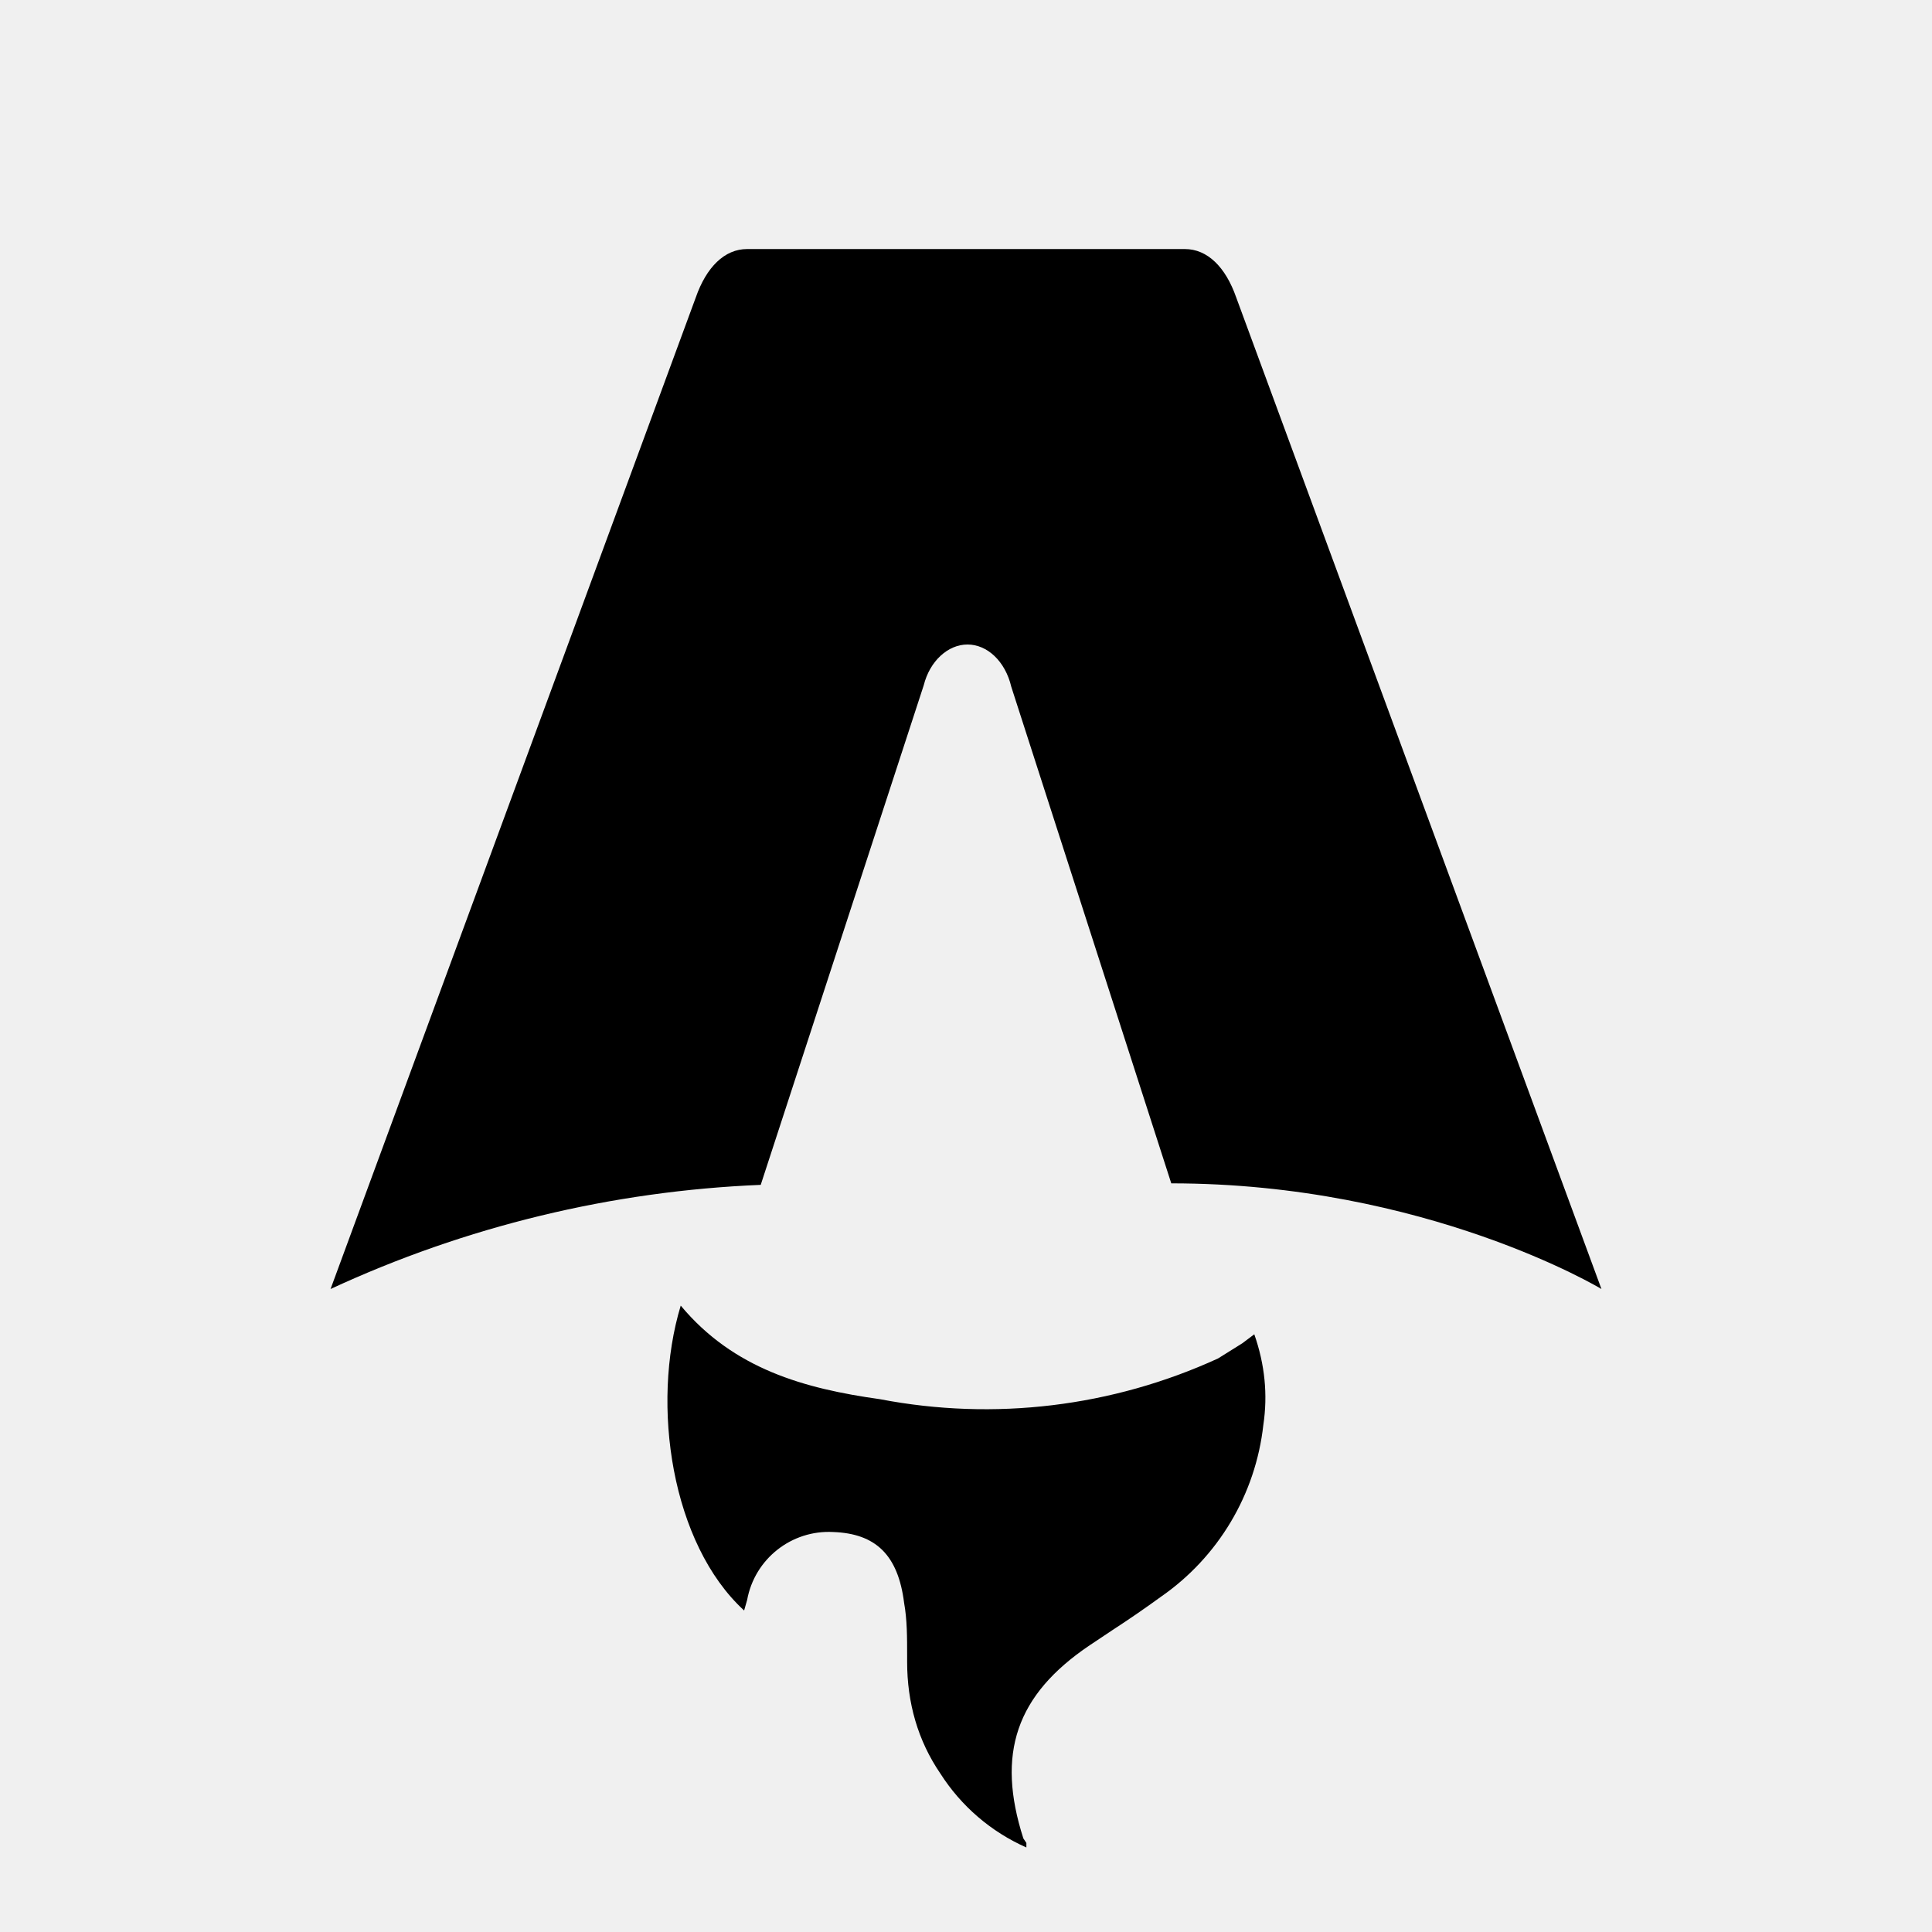
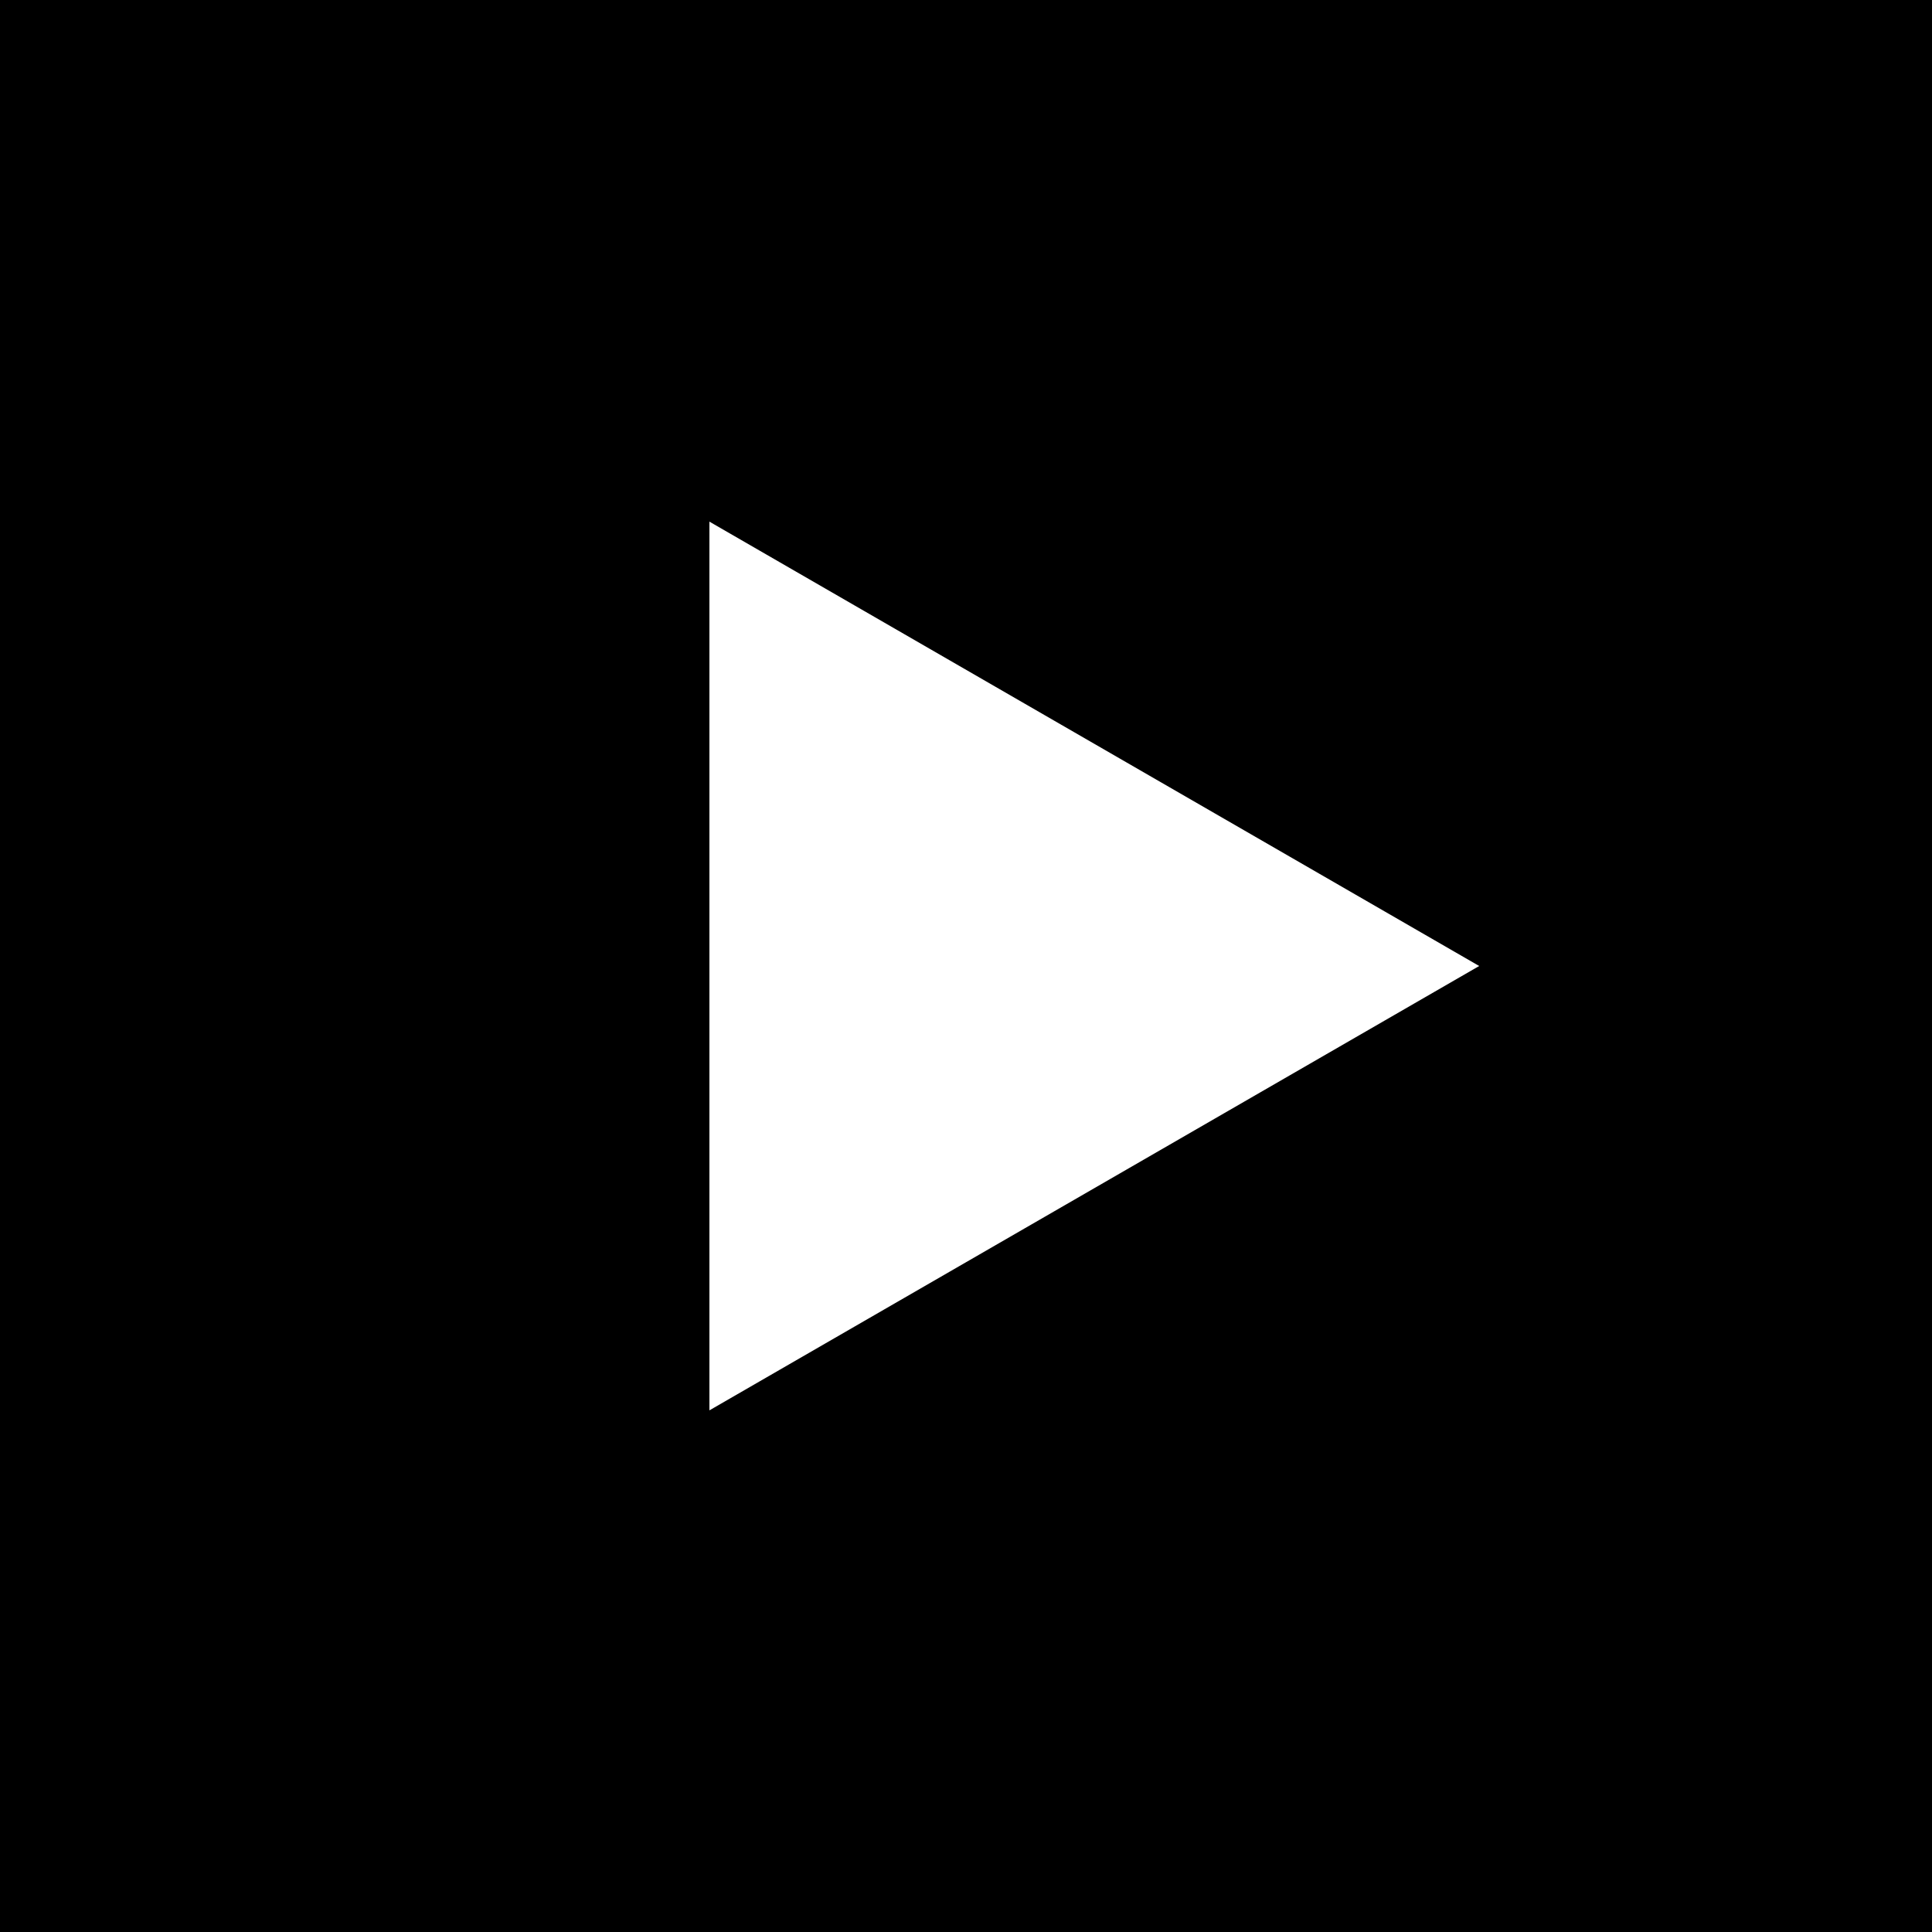
- <svg xmlns="http://www.w3.org/2000/svg" fill="none" viewBox="0 0 128 128">
-   <path d="M50.4 78.5a75.1 75.1 0 0 0-28.5 6.9l24.2-65.7c.7-2 1.9-3.2 3.4-3.2h29c1.5 0 2.7 1.2 3.4 3.2l24.2 65.7s-11.6-7-28.5-7L67 45.5c-.4-1.7-1.6-2.8-2.9-2.8-1.3 0-2.5 1.1-2.9 2.7L50.4 78.5Zm-1.1 28.2Zm-4.2-20.2c-2 6.6-.6 15.8 4.2 20.2a17.5 17.5 0 0 1 .2-.7 5.5 5.5 0 0 1 5.7-4.5c2.8.1 4.3 1.5 4.7 4.7.2 1.1.2 2.3.2 3.5v.4c0 2.7.7 5.2 2.2 7.4a13 13 0 0 0 5.7 4.9v-.3l-.2-.3c-1.8-5.6-.5-9.5 4.4-12.8l1.5-1a73 73 0 0 0 3.2-2.2 16 16 0 0 0 6.8-11.4c.3-2 .1-4-.6-6l-.8.6-1.6 1a37 37 0 0 1-22.4 2.7c-5-.7-9.7-2-13.2-6.2Z" />
-   <style>
-         path { fill: #000; }
-         @media (prefers-color-scheme: dark) {
-             path { fill: #FFF; }
-         }
-     </style>
+ <svg xmlns="http://www.w3.org/2000/svg" viewBox="0 0 128 128">
+   <rect width="128" height="128" fill="#000" />
+   <polygon points="98.00,64.00 47.00,93.44 47.00,34.56" fill="#fff" />
</svg>
